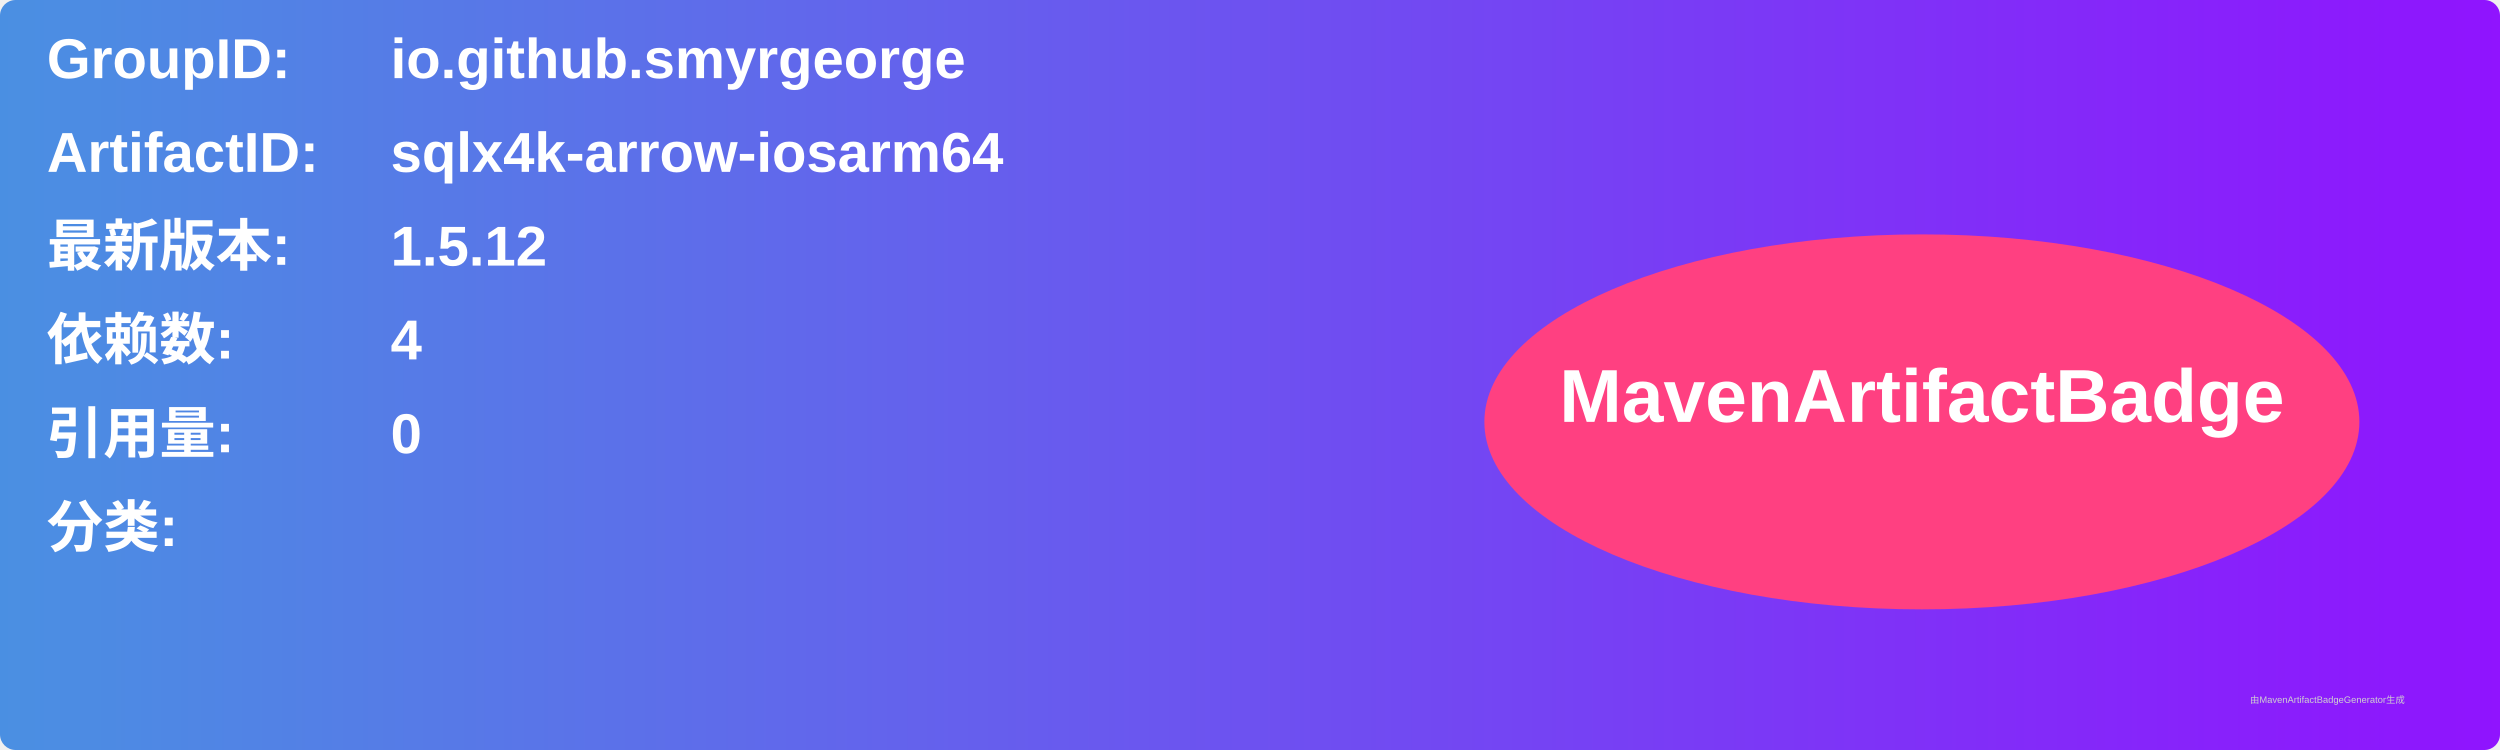
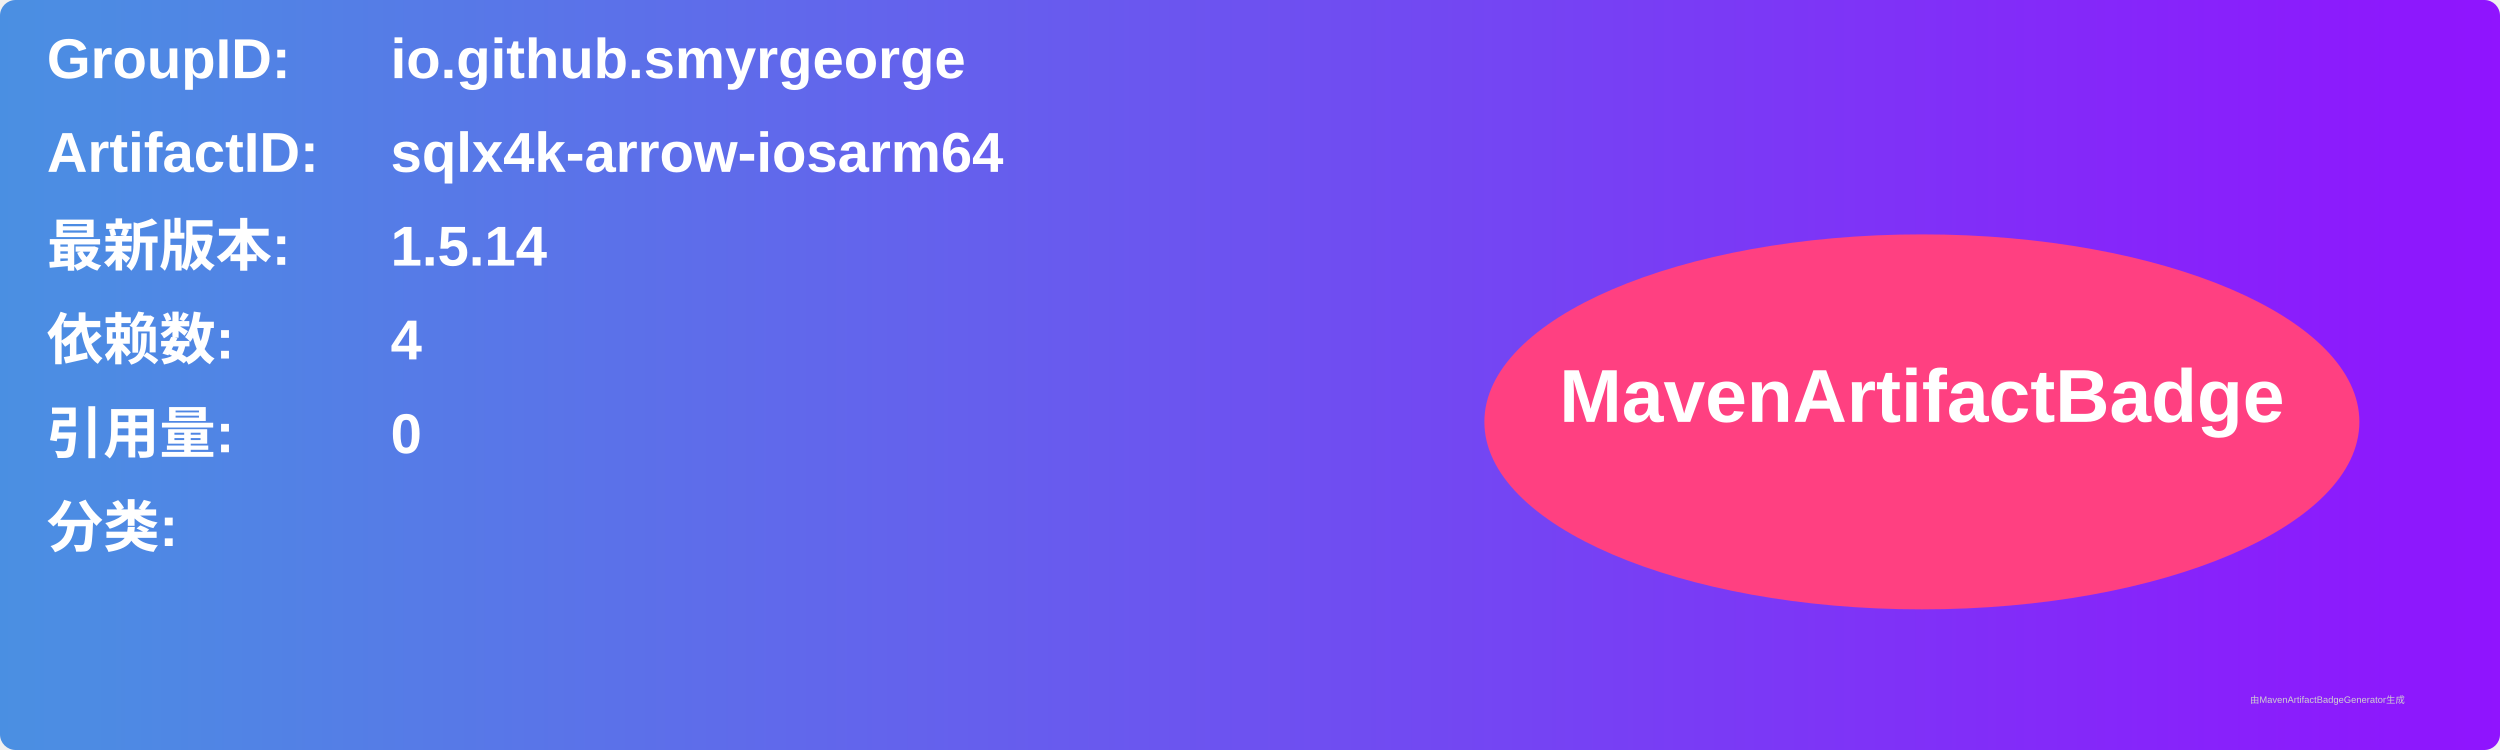
<svg xmlns="http://www.w3.org/2000/svg" width="800" height="240" viewBox="0 0 800 240">
  <linearGradient id="grad" x1="0%" y1="0%" x2="100%" y2="0%">
    <stop offset="0%" stop-color="#4a90e2" />
    <stop offset="100%" stop-color="#9013fe" />
  </linearGradient>
  <rect width="100%" height="100%" rx="5" ry="5" fill="url(#grad)" />
  <g transform="translate(15, 15)">
    <text x="0" y="10" font-family="Arial" font-size="18" fill="white" font-weight="bold" width="260">GroupID:</text>
    <text x="110" y="10" font-family="Arial" font-size="18" fill="white" font-weight="bold" width="460">io.github.smyrgeorge</text>
    <text x="0" y="40" font-family="Arial" font-size="18" fill="white" font-weight="bold" width="260">ArtifactID:</text>
    <text x="110" y="40" font-family="Arial" font-size="18" fill="white" font-weight="bold" width="460">sqlx4k-arrow-iosarm64</text>
    <text x="0" y="70" font-family="Arial" font-size="18" fill="white" font-weight="bold">最新版本:</text>
    <text x="110" y="70" font-family="Arial" font-size="18" fill="white" font-weight="bold">
-       <tspan font-weight="bold">1.5.12</tspan>
+       <tspan font-weight="bold">1.5.14</tspan>
    </text>
    <text x="0" y="100" font-family="Arial" font-size="18" fill="white" font-weight="bold">依赖数: </text>
    <text x="110" y="100" font-family="Arial" font-size="18" fill="white">
      <tspan font-weight="bold">4</tspan>
    </text>
    <text x="0" y="130" font-family="Arial" font-size="18" fill="white" font-weight="bold">引用量: </text>
    <text x="110" y="130" font-family="Arial" font-size="18" fill="white">
      <tspan font-weight="bold">0</tspan>
    </text>
    <text x="0" y="160" font-family="Arial" font-size="18" fill="white" font-weight="bold">分类:</text>
    <text x="10" y="190" font-family="Arial" font-size="10" fill="white">
      <tspan font-weight="bold" />
    </text>
    <ellipse cx="600" cy="120" rx="140" ry="60" fill="#ff4081" />
    <text x="600" y="120" text-anchor="middle" font-family="Arial" font-size="24" fill="white" font-weight="bold">MavenArtifactBadge</text>
  </g>
  <text x="720" y="225" font-family="Arial" font-size="3" fill="#d0d0d0">由MavenArtifactBadgeGenerator生成</text>
</svg>
